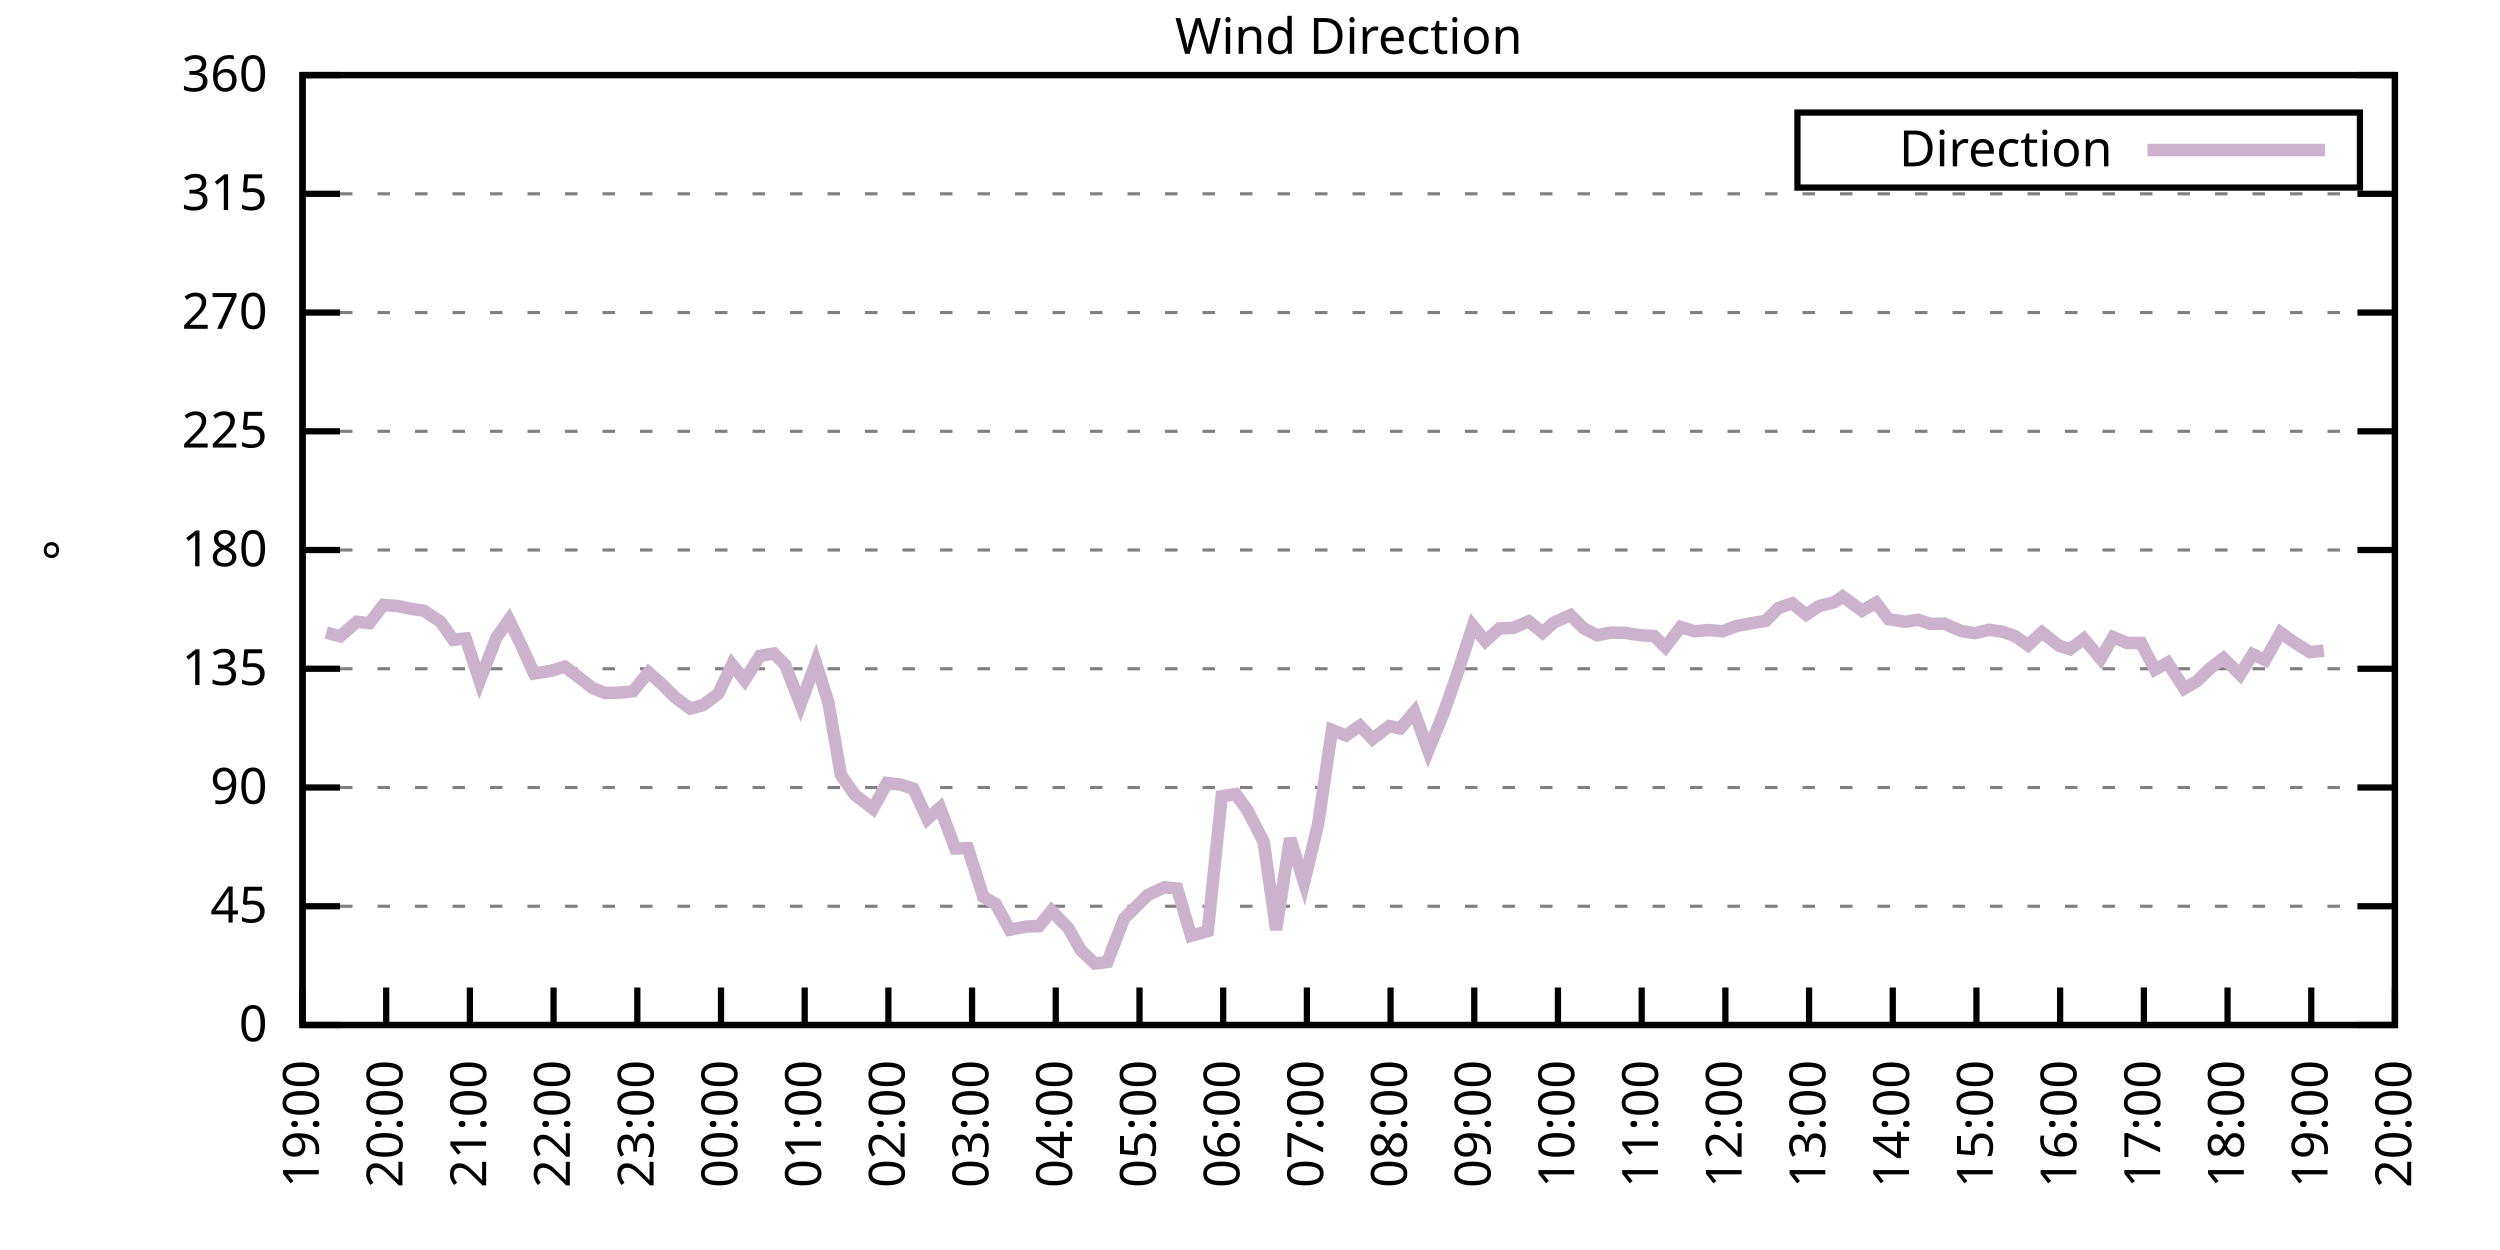
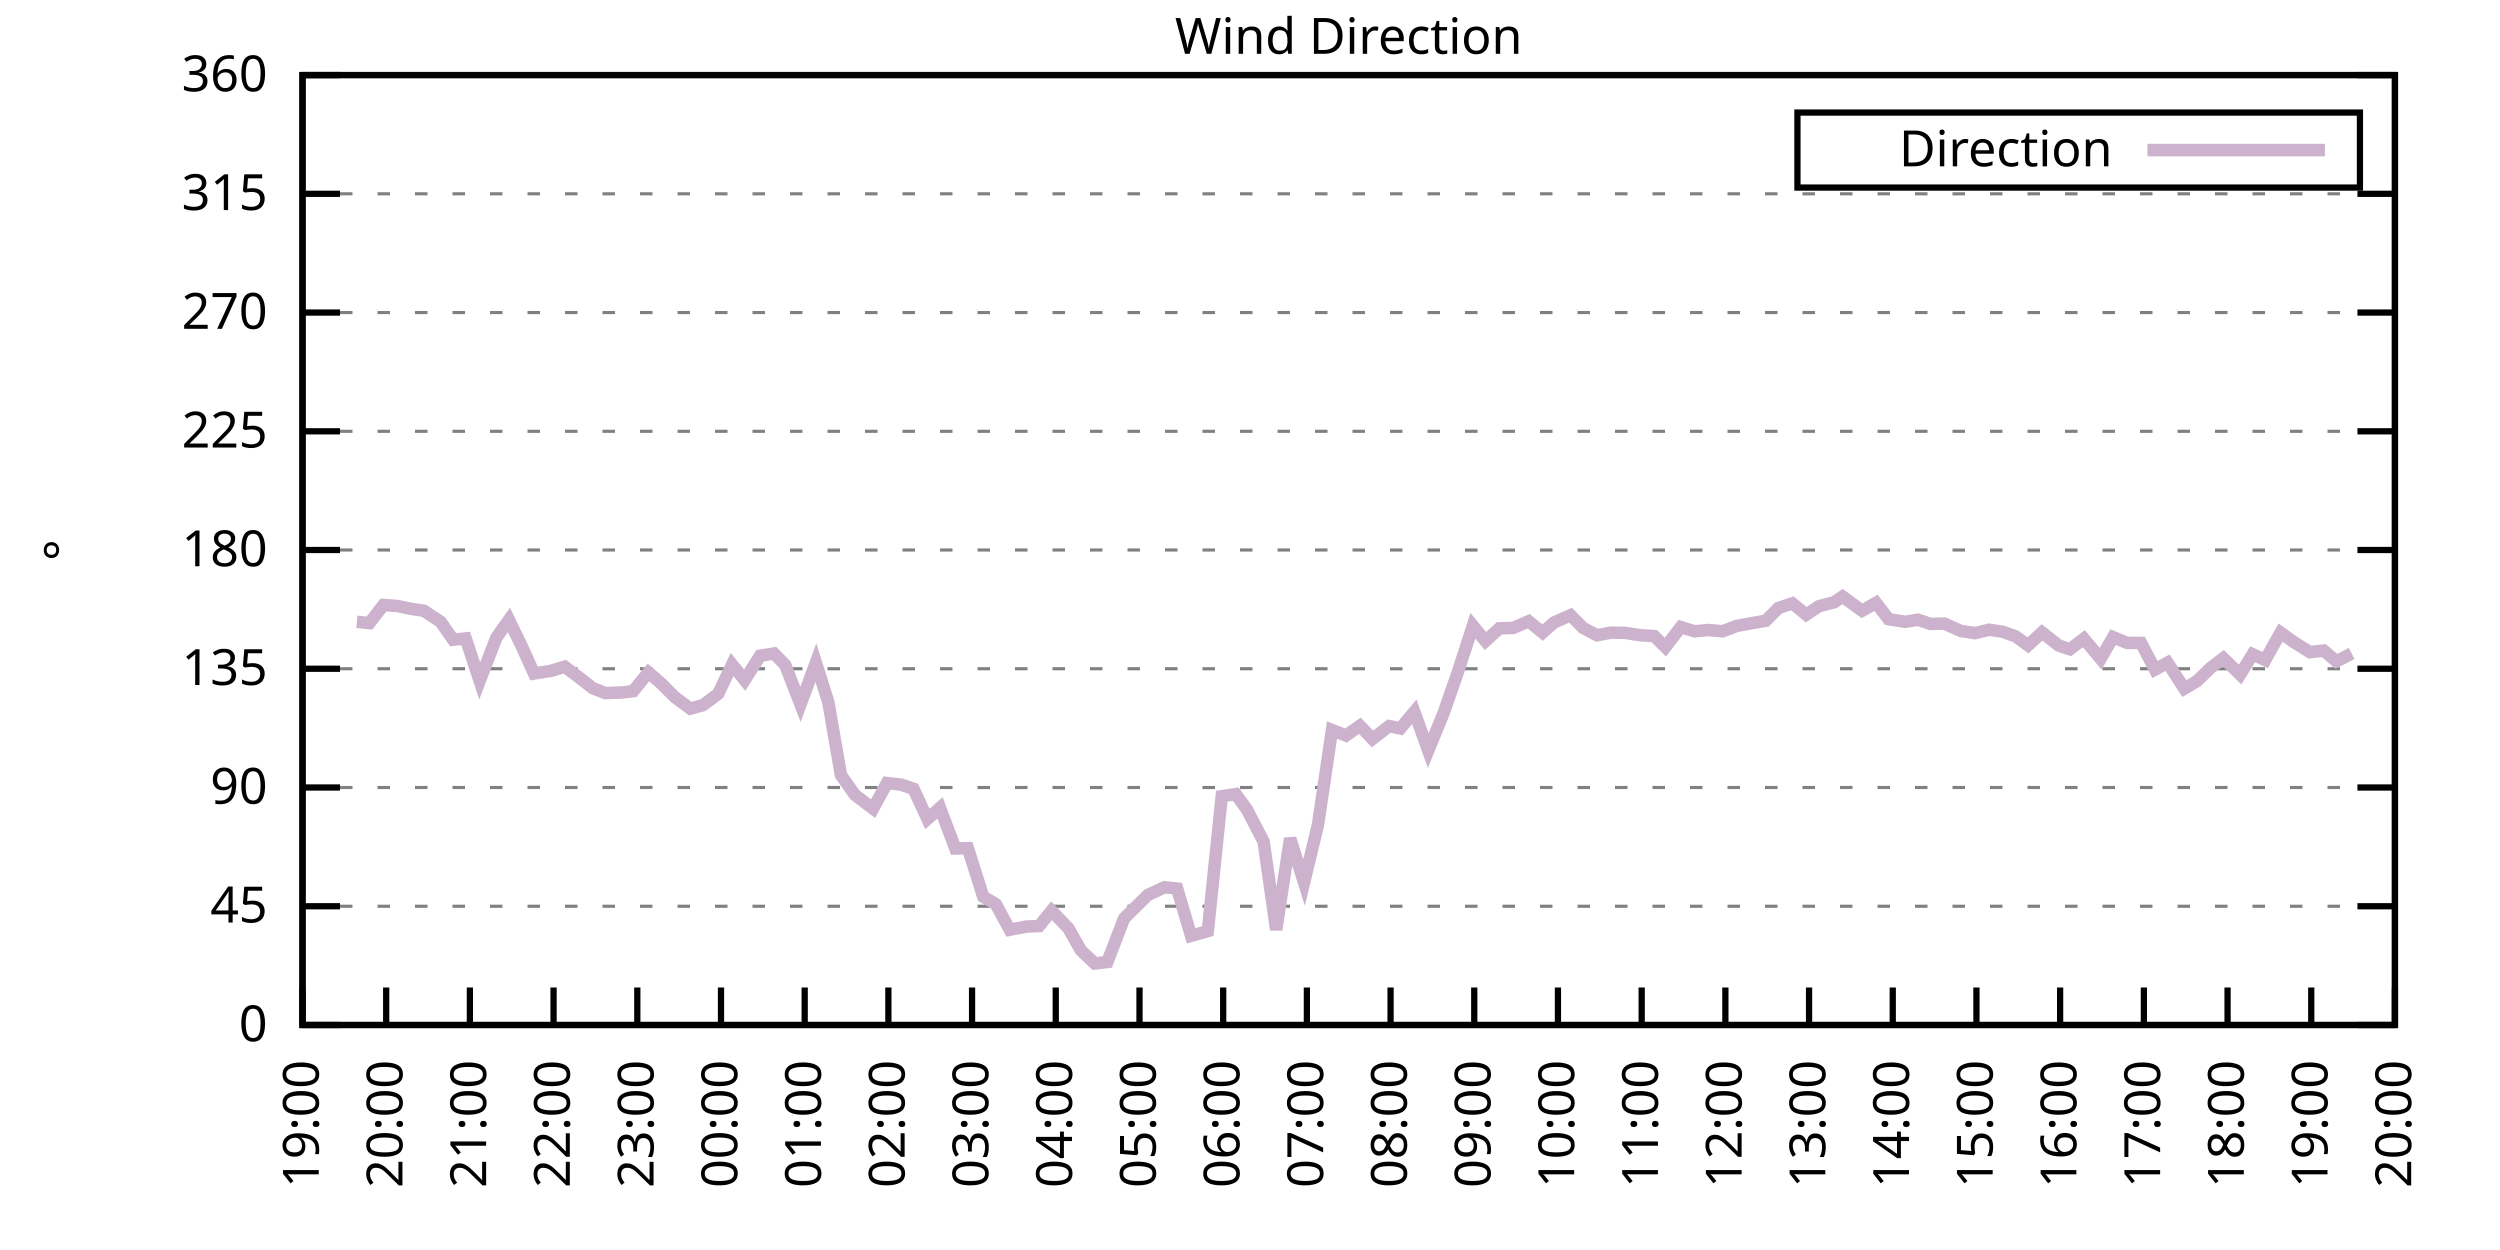
<svg xmlns="http://www.w3.org/2000/svg" xmlns:xlink="http://www.w3.org/1999/xlink" width="400" height="200" viewBox="0 0 400 200">
  <g id="gnuplot_canvas">
    <rect x="0" y="0" width="400" height="200" fill="none" />
    <defs>
      <circle id="gpDot" r="0.5" stroke-width="0.5" stroke="currentColor" />
      <path id="gpPt0" stroke-width="0.333" stroke="currentColor" d="M-1,0 h2 M0,-1 v2" />
      <path id="gpPt1" stroke-width="0.333" stroke="currentColor" d="M-1,-1 L1,1 M1,-1 L-1,1" />
      <path id="gpPt2" stroke-width="0.333" stroke="currentColor" d="M-1,0 L1,0 M0,-1 L0,1 M-1,-1 L1,1 M-1,1 L1,-1" />
      <rect id="gpPt3" stroke-width="0.333" stroke="currentColor" x="-1" y="-1" width="2" height="2" />
      <rect id="gpPt4" stroke-width="0.333" stroke="currentColor" fill="currentColor" x="-1" y="-1" width="2" height="2" />
      <circle id="gpPt5" stroke-width="0.333" stroke="currentColor" cx="0" cy="0" r="1" />
      <use xlink:href="#gpPt5" id="gpPt6" fill="currentColor" stroke="none" />
      <path id="gpPt7" stroke-width="0.333" stroke="currentColor" d="M0,-1.33 L-1.33,0.67 L1.33,0.67 z" />
      <use xlink:href="#gpPt7" id="gpPt8" fill="currentColor" stroke="none" />
      <use xlink:href="#gpPt7" id="gpPt9" stroke="currentColor" transform="rotate(180)" />
      <use xlink:href="#gpPt9" id="gpPt10" fill="currentColor" stroke="none" />
      <use xlink:href="#gpPt3" id="gpPt11" stroke="currentColor" transform="rotate(45)" />
      <use xlink:href="#gpPt11" id="gpPt12" fill="currentColor" stroke="none" />
      <path id="gpPt13" stroke-width="0.333" stroke="currentColor" d="M0,1.330 L1.265,0.411 L0.782,-1.067 L-0.782,-1.076 L-1.265,0.411 z" />
      <use xlink:href="#gpPt13" id="gpPt14" fill="currentColor" stroke="none" />
      <filter id="textbox" filterUnits="objectBoundingBox" x="0" y="0" height="1" width="1">
        <feFlood flood-color="white" flood-opacity="1" result="bgnd" />
        <feComposite in="SourceGraphic" in2="bgnd" operator="atop" />
      </filter>
      <filter id="greybox" filterUnits="objectBoundingBox" x="0" y="0" height="1" width="1">
        <feFlood flood-color="lightgrey" flood-opacity="1" result="grey" />
        <feComposite in="SourceGraphic" in2="grey" operator="atop" />
      </filter>
    </defs>
    <g fill="none" color="white" stroke="currentColor" stroke-width="1.00" stroke-linecap="butt" stroke-linejoin="miter">
</g>
    <g fill="none" color="black" stroke="currentColor" stroke-width="1.00" stroke-linecap="butt" stroke-linejoin="miter">
      <g stroke="none" shape-rendering="crispEdges">
        <polygon fill="rgb(255, 255, 255)" points="48.40,164.00 383.18,164.00 383.18,12.02 48.40,12.02 " />
      </g>
    </g>
    <g fill="none" color="black" stroke="currentColor" stroke-width="1.00" stroke-linecap="butt" stroke-linejoin="miter">
</g>
    <g fill="none" color="black" stroke="black" stroke-width="0.50" stroke-linecap="butt" stroke-linejoin="miter">
</g>
    <g fill="none" color="gray" stroke="currentColor" stroke-width="0.50" stroke-linecap="butt" stroke-linejoin="miter">
      <path stroke="gray" stroke-dasharray="2,4" class="gridline" d="M48.40,164.00 L383.19,164.00  " />
    </g>
    <g fill="none" color="gray" stroke="gray" stroke-width="1.00" stroke-linecap="butt" stroke-linejoin="miter">
</g>
    <g fill="none" color="black" stroke="currentColor" stroke-width="1.00" stroke-linecap="butt" stroke-linejoin="miter">
      <path stroke="black" d="M48.40,164.00 L54.40,164.00 M383.19,164.00 L377.19,164.00  " />
      <g transform="translate(42.80,166.60)" stroke="none" fill="black" font-family="Sans" font-size="8.00" text-anchor="end">
        <text>
          <tspan font-family="Sans"> 0</tspan>
        </text>
      </g>
    </g>
    <g fill="none" color="black" stroke="currentColor" stroke-width="1.00" stroke-linecap="butt" stroke-linejoin="miter">
</g>
    <g fill="none" color="black" stroke="black" stroke-width="0.50" stroke-linecap="butt" stroke-linejoin="miter">
</g>
    <g fill="none" color="gray" stroke="currentColor" stroke-width="0.50" stroke-linecap="butt" stroke-linejoin="miter">
      <path stroke="gray" stroke-dasharray="2,4" class="gridline" d="M48.40,145.00 L383.19,145.00  " />
    </g>
    <g fill="none" color="gray" stroke="gray" stroke-width="1.00" stroke-linecap="butt" stroke-linejoin="miter">
</g>
    <g fill="none" color="black" stroke="currentColor" stroke-width="1.00" stroke-linecap="butt" stroke-linejoin="miter">
      <path stroke="black" d="M48.40,145.00 L54.40,145.00 M383.19,145.00 L377.19,145.00  " />
      <g transform="translate(42.80,147.60)" stroke="none" fill="black" font-family="Sans" font-size="8.00" text-anchor="end">
        <text>
          <tspan font-family="Sans"> 45</tspan>
        </text>
      </g>
    </g>
    <g fill="none" color="black" stroke="currentColor" stroke-width="1.00" stroke-linecap="butt" stroke-linejoin="miter">
</g>
    <g fill="none" color="black" stroke="black" stroke-width="0.50" stroke-linecap="butt" stroke-linejoin="miter">
</g>
    <g fill="none" color="gray" stroke="currentColor" stroke-width="0.50" stroke-linecap="butt" stroke-linejoin="miter">
      <path stroke="gray" stroke-dasharray="2,4" class="gridline" d="M48.40,126.00 L383.19,126.00  " />
    </g>
    <g fill="none" color="gray" stroke="gray" stroke-width="1.00" stroke-linecap="butt" stroke-linejoin="miter">
</g>
    <g fill="none" color="black" stroke="currentColor" stroke-width="1.00" stroke-linecap="butt" stroke-linejoin="miter">
      <path stroke="black" d="M48.40,126.00 L54.40,126.00 M383.19,126.00 L377.19,126.00  " />
      <g transform="translate(42.80,128.60)" stroke="none" fill="black" font-family="Sans" font-size="8.00" text-anchor="end">
        <text>
          <tspan font-family="Sans"> 90</tspan>
        </text>
      </g>
    </g>
    <g fill="none" color="black" stroke="currentColor" stroke-width="1.00" stroke-linecap="butt" stroke-linejoin="miter">
</g>
    <g fill="none" color="black" stroke="black" stroke-width="0.50" stroke-linecap="butt" stroke-linejoin="miter">
</g>
    <g fill="none" color="gray" stroke="currentColor" stroke-width="0.50" stroke-linecap="butt" stroke-linejoin="miter">
      <path stroke="gray" stroke-dasharray="2,4" class="gridline" d="M48.40,107.00 L383.19,107.00  " />
    </g>
    <g fill="none" color="gray" stroke="gray" stroke-width="1.00" stroke-linecap="butt" stroke-linejoin="miter">
</g>
    <g fill="none" color="black" stroke="currentColor" stroke-width="1.00" stroke-linecap="butt" stroke-linejoin="miter">
      <path stroke="black" d="M48.40,107.00 L54.40,107.00 M383.19,107.00 L377.19,107.00  " />
      <g transform="translate(42.80,109.60)" stroke="none" fill="black" font-family="Sans" font-size="8.00" text-anchor="end">
        <text>
          <tspan font-family="Sans"> 135</tspan>
        </text>
      </g>
    </g>
    <g fill="none" color="black" stroke="currentColor" stroke-width="1.00" stroke-linecap="butt" stroke-linejoin="miter">
</g>
    <g fill="none" color="black" stroke="black" stroke-width="0.50" stroke-linecap="butt" stroke-linejoin="miter">
</g>
    <g fill="none" color="gray" stroke="currentColor" stroke-width="0.50" stroke-linecap="butt" stroke-linejoin="miter">
      <path stroke="gray" stroke-dasharray="2,4" class="gridline" d="M48.40,88.00 L383.19,88.00  " />
    </g>
    <g fill="none" color="gray" stroke="gray" stroke-width="1.00" stroke-linecap="butt" stroke-linejoin="miter">
</g>
    <g fill="none" color="black" stroke="currentColor" stroke-width="1.00" stroke-linecap="butt" stroke-linejoin="miter">
      <path stroke="black" d="M48.40,88.00 L54.40,88.00 M383.19,88.00 L377.19,88.00  " />
      <g transform="translate(42.80,90.60)" stroke="none" fill="black" font-family="Sans" font-size="8.00" text-anchor="end">
        <text>
          <tspan font-family="Sans"> 180</tspan>
        </text>
      </g>
    </g>
    <g fill="none" color="black" stroke="currentColor" stroke-width="1.00" stroke-linecap="butt" stroke-linejoin="miter">
</g>
    <g fill="none" color="black" stroke="black" stroke-width="0.50" stroke-linecap="butt" stroke-linejoin="miter">
</g>
    <g fill="none" color="gray" stroke="currentColor" stroke-width="0.50" stroke-linecap="butt" stroke-linejoin="miter">
      <path stroke="gray" stroke-dasharray="2,4" class="gridline" d="M48.40,69.01 L383.19,69.01  " />
    </g>
    <g fill="none" color="gray" stroke="gray" stroke-width="1.00" stroke-linecap="butt" stroke-linejoin="miter">
</g>
    <g fill="none" color="black" stroke="currentColor" stroke-width="1.00" stroke-linecap="butt" stroke-linejoin="miter">
      <path stroke="black" d="M48.40,69.01 L54.40,69.01 M383.19,69.01 L377.19,69.01  " />
      <g transform="translate(42.80,71.61)" stroke="none" fill="black" font-family="Sans" font-size="8.00" text-anchor="end">
        <text>
          <tspan font-family="Sans"> 225</tspan>
        </text>
      </g>
    </g>
    <g fill="none" color="black" stroke="currentColor" stroke-width="1.00" stroke-linecap="butt" stroke-linejoin="miter">
</g>
    <g fill="none" color="black" stroke="black" stroke-width="0.50" stroke-linecap="butt" stroke-linejoin="miter">
</g>
    <g fill="none" color="gray" stroke="currentColor" stroke-width="0.50" stroke-linecap="butt" stroke-linejoin="miter">
      <path stroke="gray" stroke-dasharray="2,4" class="gridline" d="M48.40,50.01 L383.19,50.01  " />
    </g>
    <g fill="none" color="gray" stroke="gray" stroke-width="1.00" stroke-linecap="butt" stroke-linejoin="miter">
</g>
    <g fill="none" color="black" stroke="currentColor" stroke-width="1.00" stroke-linecap="butt" stroke-linejoin="miter">
      <path stroke="black" d="M48.40,50.01 L54.40,50.01 M383.19,50.01 L377.19,50.01  " />
      <g transform="translate(42.80,52.61)" stroke="none" fill="black" font-family="Sans" font-size="8.00" text-anchor="end">
        <text>
          <tspan font-family="Sans"> 270</tspan>
        </text>
      </g>
    </g>
    <g fill="none" color="black" stroke="currentColor" stroke-width="1.00" stroke-linecap="butt" stroke-linejoin="miter">
</g>
    <g fill="none" color="black" stroke="black" stroke-width="0.50" stroke-linecap="butt" stroke-linejoin="miter">
</g>
    <g fill="none" color="gray" stroke="currentColor" stroke-width="0.50" stroke-linecap="butt" stroke-linejoin="miter">
      <path stroke="gray" stroke-dasharray="2,4" class="gridline" d="M48.40,31.01 L383.19,31.01  " />
    </g>
    <g fill="none" color="gray" stroke="gray" stroke-width="1.00" stroke-linecap="butt" stroke-linejoin="miter">
</g>
    <g fill="none" color="black" stroke="currentColor" stroke-width="1.00" stroke-linecap="butt" stroke-linejoin="miter">
      <path stroke="black" d="M48.40,31.01 L54.40,31.01 M383.19,31.01 L377.19,31.01  " />
      <g transform="translate(42.80,33.61)" stroke="none" fill="black" font-family="Sans" font-size="8.00" text-anchor="end">
        <text>
          <tspan font-family="Sans"> 315</tspan>
        </text>
      </g>
    </g>
    <g fill="none" color="black" stroke="currentColor" stroke-width="1.00" stroke-linecap="butt" stroke-linejoin="miter">
</g>
    <g fill="none" color="black" stroke="black" stroke-width="0.50" stroke-linecap="butt" stroke-linejoin="miter">
</g>
    <g fill="none" color="gray" stroke="currentColor" stroke-width="0.50" stroke-linecap="butt" stroke-linejoin="miter">
      <path stroke="gray" stroke-dasharray="2,4" class="gridline" d="M48.40,12.01 L383.19,12.01  " />
    </g>
    <g fill="none" color="gray" stroke="gray" stroke-width="1.00" stroke-linecap="butt" stroke-linejoin="miter">
</g>
    <g fill="none" color="black" stroke="currentColor" stroke-width="1.00" stroke-linecap="butt" stroke-linejoin="miter">
      <path stroke="black" d="M48.40,12.01 L54.40,12.01 M383.19,12.01 L377.19,12.01  " />
      <g transform="translate(42.80,14.61)" stroke="none" fill="black" font-family="Sans" font-size="8.00" text-anchor="end">
        <text>
          <tspan font-family="Sans"> 360</tspan>
        </text>
      </g>
    </g>
    <g fill="none" color="black" stroke="currentColor" stroke-width="1.00" stroke-linecap="butt" stroke-linejoin="miter">
      <path stroke="black" d="M48.40,164.00 L48.40,158.00  " />
      <g transform="translate(51.00,169.60) rotate(270.00)" stroke="none" fill="black" font-family="Sans" font-size="8.00" text-anchor="end">
        <text>
          <tspan font-family="Sans">19:00</tspan>
        </text>
      </g>
    </g>
    <g fill="none" color="black" stroke="currentColor" stroke-width="1.00" stroke-linecap="butt" stroke-linejoin="miter">
      <path stroke="black" d="M61.79,164.00 L61.79,158.00  " />
      <g transform="translate(64.39,169.60) rotate(270.00)" stroke="none" fill="black" font-family="Sans" font-size="8.00" text-anchor="end">
        <text>
          <tspan font-family="Sans">20:00</tspan>
        </text>
      </g>
    </g>
    <g fill="none" color="black" stroke="currentColor" stroke-width="1.00" stroke-linecap="butt" stroke-linejoin="miter">
      <path stroke="black" d="M75.18,164.00 L75.18,158.00  " />
      <g transform="translate(77.78,169.60) rotate(270.00)" stroke="none" fill="black" font-family="Sans" font-size="8.00" text-anchor="end">
        <text>
          <tspan font-family="Sans">21:00</tspan>
        </text>
      </g>
    </g>
    <g fill="none" color="black" stroke="currentColor" stroke-width="1.00" stroke-linecap="butt" stroke-linejoin="miter">
      <path stroke="black" d="M88.57,164.00 L88.57,158.00  " />
      <g transform="translate(91.17,169.60) rotate(270.00)" stroke="none" fill="black" font-family="Sans" font-size="8.00" text-anchor="end">
        <text>
          <tspan font-family="Sans">22:00</tspan>
        </text>
      </g>
    </g>
    <g fill="none" color="black" stroke="currentColor" stroke-width="1.00" stroke-linecap="butt" stroke-linejoin="miter">
      <path stroke="black" d="M101.97,164.00 L101.97,158.00  " />
      <g transform="translate(104.57,169.60) rotate(270.00)" stroke="none" fill="black" font-family="Sans" font-size="8.00" text-anchor="end">
        <text>
          <tspan font-family="Sans">23:00</tspan>
        </text>
      </g>
    </g>
    <g fill="none" color="black" stroke="currentColor" stroke-width="1.00" stroke-linecap="butt" stroke-linejoin="miter">
      <path stroke="black" d="M115.36,164.00 L115.36,158.00  " />
      <g transform="translate(117.96,169.60) rotate(270.00)" stroke="none" fill="black" font-family="Sans" font-size="8.00" text-anchor="end">
        <text>
          <tspan font-family="Sans">00:00</tspan>
        </text>
      </g>
    </g>
    <g fill="none" color="black" stroke="currentColor" stroke-width="1.00" stroke-linecap="butt" stroke-linejoin="miter">
      <path stroke="black" d="M128.75,164.00 L128.75,158.00  " />
      <g transform="translate(131.35,169.60) rotate(270.00)" stroke="none" fill="black" font-family="Sans" font-size="8.00" text-anchor="end">
        <text>
          <tspan font-family="Sans">01:00</tspan>
        </text>
      </g>
    </g>
    <g fill="none" color="black" stroke="currentColor" stroke-width="1.00" stroke-linecap="butt" stroke-linejoin="miter">
      <path stroke="black" d="M142.14,164.00 L142.14,158.00  " />
      <g transform="translate(144.74,169.60) rotate(270.00)" stroke="none" fill="black" font-family="Sans" font-size="8.00" text-anchor="end">
        <text>
          <tspan font-family="Sans">02:00</tspan>
        </text>
      </g>
    </g>
    <g fill="none" color="black" stroke="currentColor" stroke-width="1.00" stroke-linecap="butt" stroke-linejoin="miter">
      <path stroke="black" d="M155.53,164.00 L155.53,158.00  " />
      <g transform="translate(158.13,169.60) rotate(270.00)" stroke="none" fill="black" font-family="Sans" font-size="8.00" text-anchor="end">
        <text>
          <tspan font-family="Sans">03:00</tspan>
        </text>
      </g>
    </g>
    <g fill="none" color="black" stroke="currentColor" stroke-width="1.00" stroke-linecap="butt" stroke-linejoin="miter">
      <path stroke="black" d="M168.92,164.00 L168.92,158.00  " />
      <g transform="translate(171.52,169.60) rotate(270.00)" stroke="none" fill="black" font-family="Sans" font-size="8.00" text-anchor="end">
        <text>
          <tspan font-family="Sans">04:00</tspan>
        </text>
      </g>
    </g>
    <g fill="none" color="black" stroke="currentColor" stroke-width="1.00" stroke-linecap="butt" stroke-linejoin="miter">
      <path stroke="black" d="M182.32,164.00 L182.32,158.00  " />
      <g transform="translate(184.92,169.60) rotate(270.00)" stroke="none" fill="black" font-family="Sans" font-size="8.00" text-anchor="end">
        <text>
          <tspan font-family="Sans">05:00</tspan>
        </text>
      </g>
    </g>
    <g fill="none" color="black" stroke="currentColor" stroke-width="1.00" stroke-linecap="butt" stroke-linejoin="miter">
      <path stroke="black" d="M195.71,164.00 L195.71,158.00  " />
      <g transform="translate(198.31,169.60) rotate(270.00)" stroke="none" fill="black" font-family="Sans" font-size="8.00" text-anchor="end">
        <text>
          <tspan font-family="Sans">06:00</tspan>
        </text>
      </g>
    </g>
    <g fill="none" color="black" stroke="currentColor" stroke-width="1.00" stroke-linecap="butt" stroke-linejoin="miter">
      <path stroke="black" d="M209.10,164.00 L209.10,158.00  " />
      <g transform="translate(211.70,169.60) rotate(270.00)" stroke="none" fill="black" font-family="Sans" font-size="8.00" text-anchor="end">
        <text>
          <tspan font-family="Sans">07:00</tspan>
        </text>
      </g>
    </g>
    <g fill="none" color="black" stroke="currentColor" stroke-width="1.00" stroke-linecap="butt" stroke-linejoin="miter">
      <path stroke="black" d="M222.49,164.00 L222.49,158.00  " />
      <g transform="translate(225.09,169.60) rotate(270.00)" stroke="none" fill="black" font-family="Sans" font-size="8.00" text-anchor="end">
        <text>
          <tspan font-family="Sans">08:00</tspan>
        </text>
      </g>
    </g>
    <g fill="none" color="black" stroke="currentColor" stroke-width="1.00" stroke-linecap="butt" stroke-linejoin="miter">
      <path stroke="black" d="M235.88,164.00 L235.88,158.00  " />
      <g transform="translate(238.48,169.60) rotate(270.00)" stroke="none" fill="black" font-family="Sans" font-size="8.00" text-anchor="end">
        <text>
          <tspan font-family="Sans">09:00</tspan>
        </text>
      </g>
    </g>
    <g fill="none" color="black" stroke="currentColor" stroke-width="1.00" stroke-linecap="butt" stroke-linejoin="miter">
      <path stroke="black" d="M249.27,164.00 L249.27,158.00  " />
      <g transform="translate(251.87,169.60) rotate(270.00)" stroke="none" fill="black" font-family="Sans" font-size="8.00" text-anchor="end">
        <text>
          <tspan font-family="Sans">10:00</tspan>
        </text>
      </g>
    </g>
    <g fill="none" color="black" stroke="currentColor" stroke-width="1.00" stroke-linecap="butt" stroke-linejoin="miter">
      <path stroke="black" d="M262.67,164.00 L262.67,158.00  " />
      <g transform="translate(265.27,169.60) rotate(270.00)" stroke="none" fill="black" font-family="Sans" font-size="8.00" text-anchor="end">
        <text>
          <tspan font-family="Sans">11:00</tspan>
        </text>
      </g>
    </g>
    <g fill="none" color="black" stroke="currentColor" stroke-width="1.00" stroke-linecap="butt" stroke-linejoin="miter">
      <path stroke="black" d="M276.06,164.00 L276.06,158.00  " />
      <g transform="translate(278.66,169.60) rotate(270.00)" stroke="none" fill="black" font-family="Sans" font-size="8.00" text-anchor="end">
        <text>
          <tspan font-family="Sans">12:00</tspan>
        </text>
      </g>
    </g>
    <g fill="none" color="black" stroke="currentColor" stroke-width="1.00" stroke-linecap="butt" stroke-linejoin="miter">
      <path stroke="black" d="M289.45,164.00 L289.45,158.00  " />
      <g transform="translate(292.05,169.60) rotate(270.00)" stroke="none" fill="black" font-family="Sans" font-size="8.00" text-anchor="end">
        <text>
          <tspan font-family="Sans">13:00</tspan>
        </text>
      </g>
    </g>
    <g fill="none" color="black" stroke="currentColor" stroke-width="1.00" stroke-linecap="butt" stroke-linejoin="miter">
      <path stroke="black" d="M302.84,164.00 L302.84,158.00  " />
      <g transform="translate(305.44,169.60) rotate(270.00)" stroke="none" fill="black" font-family="Sans" font-size="8.00" text-anchor="end">
        <text>
          <tspan font-family="Sans">14:00</tspan>
        </text>
      </g>
    </g>
    <g fill="none" color="black" stroke="currentColor" stroke-width="1.00" stroke-linecap="butt" stroke-linejoin="miter">
      <path stroke="black" d="M316.23,164.00 L316.23,158.00  " />
      <g transform="translate(318.83,169.60) rotate(270.00)" stroke="none" fill="black" font-family="Sans" font-size="8.00" text-anchor="end">
        <text>
          <tspan font-family="Sans">15:00</tspan>
        </text>
      </g>
    </g>
    <g fill="none" color="black" stroke="currentColor" stroke-width="1.00" stroke-linecap="butt" stroke-linejoin="miter">
      <path stroke="black" d="M329.62,164.00 L329.62,158.00  " />
      <g transform="translate(332.22,169.60) rotate(270.00)" stroke="none" fill="black" font-family="Sans" font-size="8.00" text-anchor="end">
        <text>
          <tspan font-family="Sans">16:00</tspan>
        </text>
      </g>
    </g>
    <g fill="none" color="black" stroke="currentColor" stroke-width="1.00" stroke-linecap="butt" stroke-linejoin="miter">
      <path stroke="black" d="M343.02,164.00 L343.02,158.00  " />
      <g transform="translate(345.62,169.60) rotate(270.00)" stroke="none" fill="black" font-family="Sans" font-size="8.00" text-anchor="end">
        <text>
          <tspan font-family="Sans">17:00</tspan>
        </text>
      </g>
    </g>
    <g fill="none" color="black" stroke="currentColor" stroke-width="1.00" stroke-linecap="butt" stroke-linejoin="miter">
      <path stroke="black" d="M356.41,164.00 L356.41,158.00  " />
      <g transform="translate(359.01,169.60) rotate(270.00)" stroke="none" fill="black" font-family="Sans" font-size="8.00" text-anchor="end">
        <text>
          <tspan font-family="Sans">18:00</tspan>
        </text>
      </g>
    </g>
    <g fill="none" color="black" stroke="currentColor" stroke-width="1.00" stroke-linecap="butt" stroke-linejoin="miter">
      <path stroke="black" d="M369.80,164.00 L369.80,158.00  " />
      <g transform="translate(372.40,169.60) rotate(270.00)" stroke="none" fill="black" font-family="Sans" font-size="8.00" text-anchor="end">
        <text>
          <tspan font-family="Sans">19:00</tspan>
        </text>
      </g>
    </g>
    <g fill="none" color="black" stroke="currentColor" stroke-width="1.00" stroke-linecap="butt" stroke-linejoin="miter">
      <path stroke="black" d="M383.19,164.00 L383.19,158.00  " />
      <g transform="translate(385.79,169.60) rotate(270.00)" stroke="none" fill="black" font-family="Sans" font-size="8.00" text-anchor="end">
        <text>
          <tspan font-family="Sans">20:00</tspan>
        </text>
      </g>
    </g>
    <g fill="none" color="black" stroke="currentColor" stroke-width="1.00" stroke-linecap="butt" stroke-linejoin="miter">
</g>
    <g fill="none" color="black" stroke="currentColor" stroke-width="1.00" stroke-linecap="butt" stroke-linejoin="miter">
      <path stroke="black" d="M48.40,12.01 L48.40,164.00 L383.19,164.00 L383.19,12.01 L48.40,12.01 Z  " />
    </g>
    <g fill="none" color="black" stroke="currentColor" stroke-width="1.00" stroke-linecap="butt" stroke-linejoin="miter">
</g>
    <g fill="none" color="black" stroke="currentColor" stroke-width="1.00" stroke-linecap="butt" stroke-linejoin="miter">
      <path stroke="black" d="M287.59,30.01 L287.59,18.01 L377.59,18.01 L377.59,30.01 L287.59,30.01 Z  " />
    </g>
    <g id="Wind_direction_plot_1">
      <g fill="none" color="white" stroke="black" stroke-width="2.00" stroke-linecap="butt" stroke-linejoin="miter">
</g>
      <g fill="none" color="black" stroke="currentColor" stroke-width="2.00" stroke-linecap="butt" stroke-linejoin="miter">
        <g transform="translate(337.99,26.61)" stroke="none" fill="black" font-family="Sans" font-size="8.00" text-anchor="end">
          <text>
            <tspan font-family="Sans">Direction</tspan>
          </text>
        </g>
      </g>
      <g fill="none" color="black" stroke="currentColor" stroke-width="2.00" stroke-linecap="butt" stroke-linejoin="miter">
-         <path stroke="rgb(204, 178, 204)" d="M343.59,24.01 L371.99,24.01 M52.19,101.22 L54.43,101.81 L57.10,99.49 L59.11,99.70 L61.35,96.79 L63.58,96.96   L65.81,97.42 L67.82,97.72 L70.50,99.49 L72.50,102.36 L74.51,102.15 L76.75,108.95 L79.42,102.02 L81.43,99.19   L83.44,103.33 L85.45,107.76 L88.13,107.34 L90.36,106.67 L92.59,108.35 L94.82,110.09 L96.83,110.89 L99.51,110.80   L101.30,110.59 L103.75,107.59 L105.76,109.33 L107.99,111.56 L110.45,113.38 L112.46,112.83 L114.91,111.01 L117.14,106.33   L119.15,108.82 L121.61,104.93 L123.84,104.56 L125.62,106.37 L128.08,112.70 L130.54,106.03 L132.54,112.37 L134.55,124.02   L136.78,127.18 L139.69,129.38 L141.92,125.28 L144.15,125.54 L146.16,126.21 L148.39,131.03 L150.40,129.25 L152.85,135.76   L154.86,135.71 L157.32,143.48 L159.33,144.66 L161.56,148.76 L164.24,148.25 L166.25,148.17 L168.25,145.72 L170.93,148.51   L172.94,152.05 L175.17,154.16 L177.18,153.91 L179.86,146.94 L183.66,143.19 L186.33,141.96 L188.34,142.17 L190.57,149.73   L193.25,148.97 L195.48,127.40 L197.72,127.06 L199.50,129.51 L202.18,134.66 L204.19,148.76 L206.42,134.15 L208.65,141.20   L210.88,131.96 L213.12,116.80 L215.35,117.69 L217.58,116.12 L219.59,118.23 L222.27,116.17 L224.05,116.55 L226.29,113.89   L228.52,120.09 L230.97,114.10 L233.20,107.72 L235.66,100.12 L237.67,102.57 L239.90,100.54 L242.13,100.46 L244.59,99.40   L246.82,101.22 L248.60,99.62 L251.28,98.43 L253.29,100.46 L255.52,101.64 L257.76,101.22 L259.99,101.26 L262.44,101.64   L264.67,101.77 L266.46,103.54 L268.92,100.33 L271.15,101.01 L273.38,100.80 L275.61,101.01 L277.84,100.16 L280.30,99.70   L282.53,99.32 L284.54,97.29 L286.77,96.53 L289.00,98.35 L291.01,97.00 L293.47,96.36 L294.81,95.44 L297.93,97.72   L300.16,96.45 L302.17,99.07 L304.85,99.49 L306.86,99.15 L308.87,99.83 L311.10,99.78 L313.78,100.97 L316.01,101.30   L318.24,100.76 L320.47,101.09 L322.48,101.81 L324.49,103.25 L326.72,101.18 L329.40,103.29 L331.19,103.88 L333.42,102.19   L336.10,105.40 L338.10,101.94 L340.34,102.87 L342.57,102.87 L344.80,107.13 L346.81,106.03 L349.49,110.17 L351.50,108.99   L353.73,106.83 L355.74,105.31 L358.42,107.93 L360.42,104.68 L362.43,105.61 L364.89,101.22 L366.90,102.66 L369.58,104.34   L371.81,104.09  " />
+         <path stroke="rgb(204, 178, 204)" d="M343.59,24.01 L371.99,24.01 M57.10,99.49 L59.11,99.70 L61.35,96.79 L63.58,96.96 L65.81,97.42 L67.82,97.72   L70.50,99.49 L72.50,102.36 L74.51,102.15 L76.75,108.95 L79.42,102.02 L81.43,99.19 L83.44,103.33 L85.45,107.76   L88.13,107.34 L90.36,106.67 L92.59,108.35 L94.82,110.09 L96.83,110.89 L99.51,110.80 L101.30,110.59 L103.75,107.59   L105.76,109.33 L107.99,111.56 L110.45,113.38 L112.46,112.83 L114.91,111.01 L117.14,106.33 L119.15,108.82 L121.61,104.93   L123.84,104.56 L125.62,106.37 L128.08,112.70 L130.54,106.03 L132.54,112.37 L134.55,124.02 L136.78,127.18 L139.69,129.38   L141.92,125.28 L144.15,125.54 L146.16,126.21 L148.39,131.03 L150.40,129.25 L152.85,135.76 L154.86,135.71 L157.32,143.48   L159.33,144.66 L161.56,148.76 L164.24,148.25 L166.25,148.17 L168.25,145.72 L170.93,148.51 L172.94,152.05 L175.17,154.16   L177.18,153.91 L179.86,146.94 L183.66,143.19 L186.33,141.96 L188.34,142.17 L190.57,149.73 L193.25,148.97 L195.48,127.40   L197.72,127.06 L199.50,129.51 L202.18,134.66 L204.19,148.76 L206.42,134.15 L208.65,141.20 L210.88,131.96 L213.12,116.80   L215.35,117.69 L217.58,116.12 L219.59,118.23 L222.27,116.17 L224.05,116.55 L226.29,113.89 L228.52,120.09 L230.97,114.10   L233.20,107.72 L235.66,100.12 L237.67,102.57 L239.90,100.54 L242.13,100.46 L244.59,99.40 L246.82,101.22 L248.60,99.62   L251.28,98.43 L253.29,100.46 L255.52,101.64 L257.76,101.22 L259.99,101.26 L262.44,101.64 L264.67,101.77 L266.46,103.54   L268.92,100.33 L271.15,101.01 L273.38,100.80 L275.61,101.01 L277.84,100.16 L280.30,99.70 L282.53,99.32 L284.54,97.29   L286.77,96.53 L289.00,98.35 L291.01,97.00 L293.47,96.36 L294.81,95.44 L297.93,97.72 L300.16,96.45 L302.17,99.07   L304.85,99.49 L306.86,99.15 L308.87,99.83 L311.10,99.78 L313.78,100.97 L316.01,101.30 L318.24,100.76 L320.47,101.09   L322.48,101.81 L324.49,103.25 L326.72,101.18 L329.40,103.29 L331.19,103.88 L333.42,102.19 L336.10,105.40 L338.10,101.94   L340.34,102.87 L342.57,102.87 L344.80,107.13 L346.81,106.03 L349.49,110.17 L351.50,108.99 L353.73,106.83 L355.74,105.31   L358.42,107.93 L360.42,104.68 L362.43,105.61 L364.89,101.22 L366.90,102.66 L369.58,104.34 L371.81,104.09 L373.82,105.82   L376.27,104.56  " />
      </g>
    </g>
    <g fill="none" color="black" stroke="currentColor" stroke-width="2.00" stroke-linecap="butt" stroke-linejoin="miter">
</g>
    <g fill="none" color="black" stroke="black" stroke-width="1.00" stroke-linecap="butt" stroke-linejoin="miter">
</g>
    <g fill="none" color="black" stroke="currentColor" stroke-width="1.00" stroke-linecap="butt" stroke-linejoin="miter">
      <path stroke="black" d="M48.40,12.01 L48.40,164.00 L383.19,164.00 L383.19,12.01 L48.40,12.01 Z  " />
      <g transform="translate(12.80,88.01) rotate(270.00)" stroke="none" fill="black" font-family="Sans" font-size="8.00" text-anchor="middle">
        <text>
          <tspan font-family="Sans">°</tspan>
        </text>
      </g>
    </g>
    <g fill="none" color="black" stroke="currentColor" stroke-width="1.00" stroke-linecap="butt" stroke-linejoin="miter">
</g>
    <g fill="none" color="black" stroke="currentColor" stroke-width="1.00" stroke-linecap="butt" stroke-linejoin="miter">
      <g transform="translate(215.79,8.61)" stroke="none" fill="black" font-family="Sans" font-size="8.00" text-anchor="middle">
        <text>
          <tspan font-family="Sans">Wind Direction</tspan>
        </text>
      </g>
    </g>
    <g fill="none" color="black" stroke="currentColor" stroke-width="1.00" stroke-linecap="butt" stroke-linejoin="miter">
</g>
  </g>
</svg>
